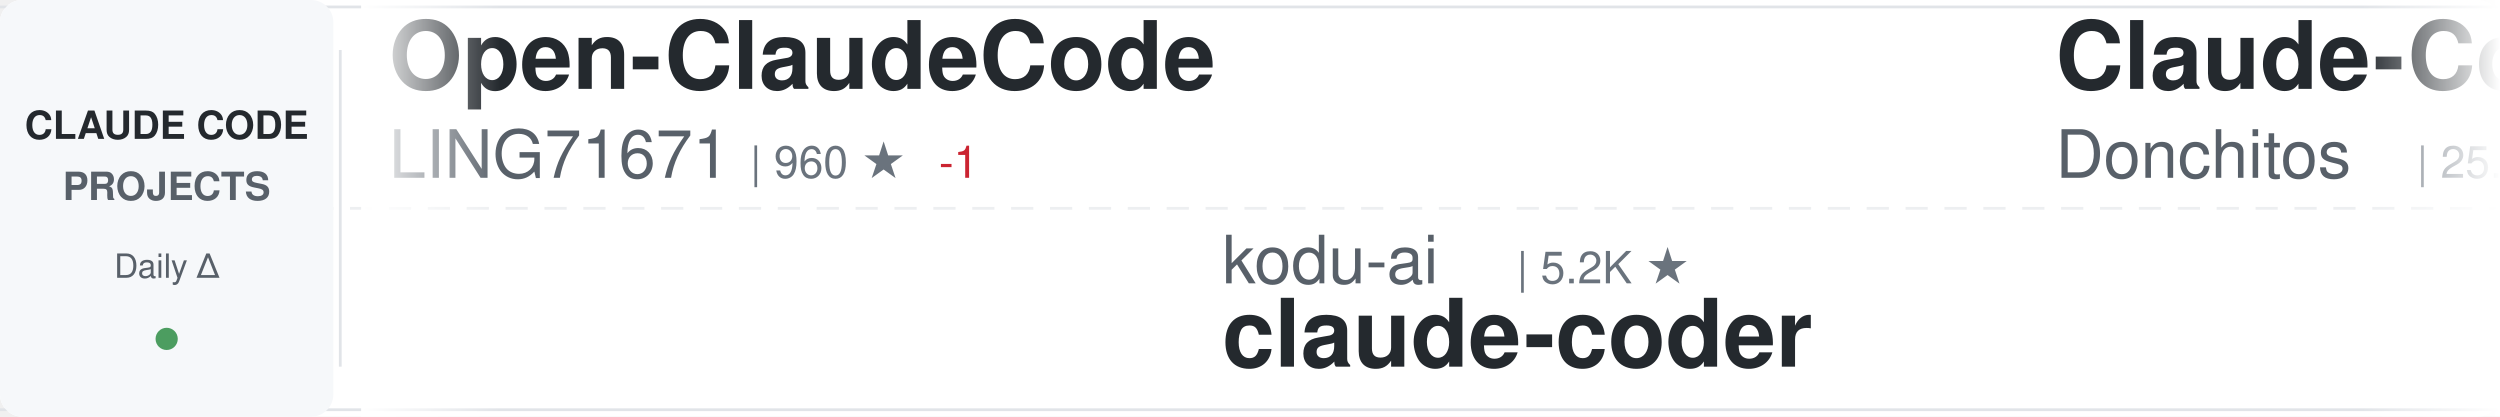
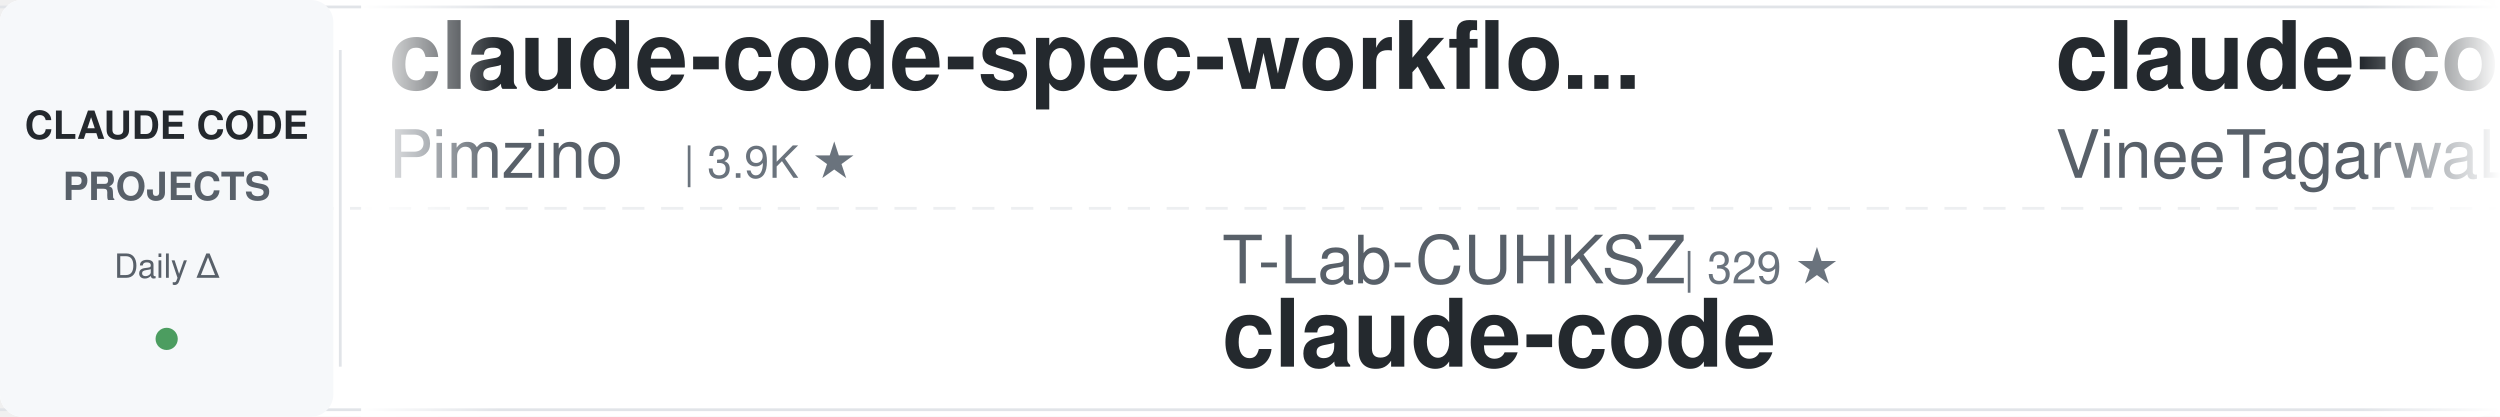
<svg xmlns="http://www.w3.org/2000/svg" width="900" height="150">
  <defs>
    <linearGradient id="awesomeLeftFade" x1="0%" y1="0%" x2="100%" y2="0%">
      <stop offset="0%" style="stop-color:#ffffff;stop-opacity:1" />
      <stop offset="100%" style="stop-color:#ffffff;stop-opacity:0" />
    </linearGradient>
    <linearGradient id="awesomeRightFade" x1="0%" y1="0%" x2="100%" y2="0%">
      <stop offset="0%" style="stop-color:#ffffff;stop-opacity:0" />
      <stop offset="100%" style="stop-color:#ffffff;stop-opacity:1" />
    </linearGradient>
  </defs>
  <rect width="900" height="150" fill="#ffffff" rx="8" />
  <rect x="0" y="2" width="900" height="1" fill="#e1e4e8" />
  <rect x="0" y="147" width="900" height="1" fill="#e1e4e8" />
  <line x1="0" y1="75" x2="900" y2="75" stroke="#e1e4e8" stroke-width="1" stroke-dasharray="8 6" opacity="0.6" />
  <rect x="0" y="0" width="120" height="150" fill="#f6f8fa" rx="8" />
  <text x="60" y="50" font-family="-apple-system, BlinkMacSystemFont, 'Segoe UI', Helvetica, Arial, sans-serif" font-size="14" font-weight="600" fill="#24292e" text-anchor="middle">CLAUDE CODE</text>
  <text x="60" y="72" font-family="-apple-system, BlinkMacSystemFont, 'Segoe UI', Helvetica, Arial, sans-serif" font-size="14" font-weight="600" fill="#586069" text-anchor="middle">PROJECTS</text>
  <text x="60" y="100" font-family="-apple-system, BlinkMacSystemFont, 'Segoe UI', Helvetica, Arial, sans-serif" font-size="12" font-weight="500" fill="#586069" text-anchor="middle">Daily Δ</text>
  <circle cx="60" cy="122" r="4" fill="#22863a" opacity="0.8" />
  <rect x="122" y="18" width="1" height="114" fill="#e1e4e8" />
  <clipPath id="awesomeTickerClip">
    <rect x="130" y="0" width="770" height="150" />
  </clipPath>
  <g clip-path="url(#awesomeTickerClip)">
    <g id="awesomeTickerItems">
      <animateTransform attributeName="transform" attributeType="XML" type="translate" from="0 0" to="-3000 0" dur="54s" repeatCount="indefinite" />
      <g transform="translate(0, 0)">
-         <text x="140" y="32" font-family="-apple-system, BlinkMacSystemFont, 'Segoe UI', Helvetica, Arial, sans-serif" font-size="34" font-weight="600" fill="#24292e">Open-ClaudeCode</text>
-         <text x="140" y="64" font-family="-apple-system, BlinkMacSystemFont, 'Segoe UI', Helvetica, Arial, sans-serif" font-size="24" font-weight="400" fill="#586069">LING71671</text>
-         <text x="270" y="64" font-family="-apple-system, BlinkMacSystemFont, 'Segoe UI', Helvetica, Arial, sans-serif" font-size="16" font-weight="500" fill="#6a737d">| 960 ★</text>
-         <text x="338" y="64" font-family="-apple-system, BlinkMacSystemFont, 'Segoe UI', Helvetica, Arial, sans-serif" font-size="16" font-weight="500" fill="#cb2431"> -1</text>
+         <text x="140" y="32" font-family="-apple-system, BlinkMacSystemFont, 'Segoe UI', Helvetica, Arial, sans-serif" font-size="34" font-weight="600" fill="#24292e">claude-code-spec-workflo...</text>
+         <text x="140" y="64" font-family="-apple-system, BlinkMacSystemFont, 'Segoe UI', Helvetica, Arial, sans-serif" font-size="24" font-weight="400" fill="#586069">Pimzino</text>
+         <text x="246" y="64" font-family="-apple-system, BlinkMacSystemFont, 'Segoe UI', Helvetica, Arial, sans-serif" font-size="16" font-weight="500" fill="#6a737d">| 3.9K ★</text>
      </g>
      <g transform="translate(300, 0)">
-         <text x="140" y="102" font-family="-apple-system, BlinkMacSystemFont, 'Segoe UI', Helvetica, Arial, sans-serif" font-size="24" font-weight="400" fill="#586069">kodu-ai</text>
-         <text x="246" y="102" font-family="-apple-system, BlinkMacSystemFont, 'Segoe UI', Helvetica, Arial, sans-serif" font-size="16" font-weight="500" fill="#6a737d">| 5.2K ★</text>
-         <text x="140" y="132" font-family="-apple-system, BlinkMacSystemFont, 'Segoe UI', Helvetica, Arial, sans-serif" font-size="34" font-weight="600" fill="#24292e">claude-coder</text>
+         <text x="140" y="102" font-family="-apple-system, BlinkMacSystemFont, 'Segoe UI', Helvetica, Arial, sans-serif" font-size="24" font-weight="400" fill="#586069">T-Lab-CUHKSZ</text>
+         <text x="306" y="102" font-family="-apple-system, BlinkMacSystemFont, 'Segoe UI', Helvetica, Arial, sans-serif" font-size="16" font-weight="500" fill="#6a737d">| 329 ★</text>
+         <text x="140" y="132" font-family="-apple-system, BlinkMacSystemFont, 'Segoe UI', Helvetica, Arial, sans-serif" font-size="34" font-weight="600" fill="#24292e">claude-code</text>
      </g>
      <g transform="translate(600, 0)">
-         <text x="140" y="32" font-family="-apple-system, BlinkMacSystemFont, 'Segoe UI', Helvetica, Arial, sans-serif" font-size="34" font-weight="600" fill="#24292e">Claude-Code-Game-Studios</text>
-         <text x="140" y="64" font-family="-apple-system, BlinkMacSystemFont, 'Segoe UI', Helvetica, Arial, sans-serif" font-size="24" font-weight="400" fill="#586069">Donchitos</text>
-         <text x="270" y="64" font-family="-apple-system, BlinkMacSystemFont, 'Segoe UI', Helvetica, Arial, sans-serif" font-size="16" font-weight="500" fill="#6a737d">| 25.8K ★</text>
-         <text x="356" y="64" font-family="-apple-system, BlinkMacSystemFont, 'Segoe UI', Helvetica, Arial, sans-serif" font-size="16" font-weight="500" fill="#22863a"> +17</text>
+         <text x="140" y="32" font-family="-apple-system, BlinkMacSystemFont, 'Segoe UI', Helvetica, Arial, sans-serif" font-size="34" font-weight="600" fill="#24292e">claude-code</text>
+         <text x="140" y="64" font-family="-apple-system, BlinkMacSystemFont, 'Segoe UI', Helvetica, Arial, sans-serif" font-size="24" font-weight="400" fill="#586069">VineeTagarwaL-code</text>
+         <text x="378" y="64" font-family="-apple-system, BlinkMacSystemFont, 'Segoe UI', Helvetica, Arial, sans-serif" font-size="16" font-weight="500" fill="#6a737d">| 272 ★</text>
      </g>
      <g transform="translate(900, 0)">
-         <text x="140" y="102" font-family="-apple-system, BlinkMacSystemFont, 'Segoe UI', Helvetica, Arial, sans-serif" font-size="24" font-weight="400" fill="#586069">diet103</text>
-         <text x="246" y="102" font-family="-apple-system, BlinkMacSystemFont, 'Segoe UI', Helvetica, Arial, sans-serif" font-size="16" font-weight="500" fill="#6a737d">| 10.0K ★</text>
-         <text x="140" y="132" font-family="-apple-system, BlinkMacSystemFont, 'Segoe UI', Helvetica, Arial, sans-serif" font-size="34" font-weight="600" fill="#24292e">claude-code-infrastructu...</text>
+         <text x="140" y="102" font-family="-apple-system, BlinkMacSystemFont, 'Segoe UI', Helvetica, Arial, sans-serif" font-size="24" font-weight="400" fill="#586069">AICoderTudou</text>
+         <text x="306" y="102" font-family="-apple-system, BlinkMacSystemFont, 'Segoe UI', Helvetica, Arial, sans-serif" font-size="16" font-weight="500" fill="#6a737d">| 493 ★</text>
+         <text x="140" y="132" font-family="-apple-system, BlinkMacSystemFont, 'Segoe UI', Helvetica, Arial, sans-serif" font-size="34" font-weight="600" fill="#24292e">claude-code-tudou</text>
      </g>
      <g transform="translate(1200, 0)">
-         <text x="140" y="32" font-family="-apple-system, BlinkMacSystemFont, 'Segoe UI', Helvetica, Arial, sans-serif" font-size="34" font-weight="600" fill="#24292e">learn-claude-code</text>
-         <text x="140" y="64" font-family="-apple-system, BlinkMacSystemFont, 'Segoe UI', Helvetica, Arial, sans-serif" font-size="24" font-weight="400" fill="#586069">shareAI-lab</text>
-         <text x="294" y="64" font-family="-apple-system, BlinkMacSystemFont, 'Segoe UI', Helvetica, Arial, sans-serif" font-size="16" font-weight="500" fill="#6a737d">| 78.0K ★</text>
-         <text x="380" y="64" font-family="-apple-system, BlinkMacSystemFont, 'Segoe UI', Helvetica, Arial, sans-serif" font-size="16" font-weight="500" fill="#22863a"> +9</text>
+         <text x="140" y="32" font-family="-apple-system, BlinkMacSystemFont, 'Segoe UI', Helvetica, Arial, sans-serif" font-size="34" font-weight="600" fill="#24292e">claude-code-from-scratch</text>
+         <text x="140" y="64" font-family="-apple-system, BlinkMacSystemFont, 'Segoe UI', Helvetica, Arial, sans-serif" font-size="24" font-weight="400" fill="#586069">Windy3f3f3f3f</text>
+         <text x="318" y="64" font-family="-apple-system, BlinkMacSystemFont, 'Segoe UI', Helvetica, Arial, sans-serif" font-size="16" font-weight="500" fill="#6a737d">| 2.7K ★</text>
      </g>
      <g transform="translate(1500, 0)">
-         <text x="140" y="102" font-family="-apple-system, BlinkMacSystemFont, 'Segoe UI', Helvetica, Arial, sans-serif" font-size="24" font-weight="400" fill="#586069">xorespesp</text>
-         <text x="270" y="102" font-family="-apple-system, BlinkMacSystemFont, 'Segoe UI', Helvetica, Arial, sans-serif" font-size="16" font-weight="500" fill="#6a737d">| 233 ★</text>
+         <text x="140" y="102" font-family="-apple-system, BlinkMacSystemFont, 'Segoe UI', Helvetica, Arial, sans-serif" font-size="24" font-weight="400" fill="#586069">huangserva</text>
+         <text x="282" y="102" font-family="-apple-system, BlinkMacSystemFont, 'Segoe UI', Helvetica, Arial, sans-serif" font-size="16" font-weight="500" fill="#6a737d">| 630 ★</text>
+         <text x="140" y="132" font-family="-apple-system, BlinkMacSystemFont, 'Segoe UI', Helvetica, Arial, sans-serif" font-size="34" font-weight="600" fill="#24292e">claude-code-cli</text>
+       </g>
+       <g transform="translate(1800, 0)">
+         <text x="140" y="32" font-family="-apple-system, BlinkMacSystemFont, 'Segoe UI', Helvetica, Arial, sans-serif" font-size="34" font-weight="600" fill="#24292e">claude-code</text>
+         <text x="140" y="64" font-family="-apple-system, BlinkMacSystemFont, 'Segoe UI', Helvetica, Arial, sans-serif" font-size="24" font-weight="400" fill="#586069">jarmuine</text>
+         <text x="258" y="64" font-family="-apple-system, BlinkMacSystemFont, 'Segoe UI', Helvetica, Arial, sans-serif" font-size="16" font-weight="500" fill="#6a737d">| 2.3K ★</text>
+       </g>
+       <g transform="translate(2100, 0)">
+         <text x="140" y="102" font-family="-apple-system, BlinkMacSystemFont, 'Segoe UI', Helvetica, Arial, sans-serif" font-size="24" font-weight="400" fill="#586069">disler</text>
+         <text x="234" y="102" font-family="-apple-system, BlinkMacSystemFont, 'Segoe UI', Helvetica, Arial, sans-serif" font-size="16" font-weight="500" fill="#6a737d">| 1.7K ★</text>
+         <text x="140" y="132" font-family="-apple-system, BlinkMacSystemFont, 'Segoe UI', Helvetica, Arial, sans-serif" font-size="34" font-weight="600" fill="#24292e">pi-vs-claude-code</text>
+       </g>
+       <g transform="translate(2400, 0)">
+         <text x="140" y="32" font-family="-apple-system, BlinkMacSystemFont, 'Segoe UI', Helvetica, Arial, sans-serif" font-size="34" font-weight="600" fill="#24292e">claude-code-proxy</text>
+         <text x="140" y="64" font-family="-apple-system, BlinkMacSystemFont, 'Segoe UI', Helvetica, Arial, sans-serif" font-size="24" font-weight="400" fill="#586069">fuergaosi233</text>
+         <text x="306" y="64" font-family="-apple-system, BlinkMacSystemFont, 'Segoe UI', Helvetica, Arial, sans-serif" font-size="16" font-weight="500" fill="#6a737d">| 2.8K ★</text>
+         <text x="383" y="64" font-family="-apple-system, BlinkMacSystemFont, 'Segoe UI', Helvetica, Arial, sans-serif" font-size="16" font-weight="500" fill="#cb2431"> -1</text>
+       </g>
+       <g transform="translate(2700, 0)">
+         <text x="140" y="102" font-family="-apple-system, BlinkMacSystemFont, 'Segoe UI', Helvetica, Arial, sans-serif" font-size="24" font-weight="400" fill="#586069">jqueryscript</text>
+         <text x="306" y="102" font-family="-apple-system, BlinkMacSystemFont, 'Segoe UI', Helvetica, Arial, sans-serif" font-size="16" font-weight="500" fill="#6a737d">| 522 ★</text>
+         <text x="140" y="132" font-family="-apple-system, BlinkMacSystemFont, 'Segoe UI', Helvetica, Arial, sans-serif" font-size="34" font-weight="600" fill="#24292e">awesome-claude-code</text>
+       </g>
+       <g transform="translate(3000, 0)">
+         <text x="140" y="32" font-family="-apple-system, BlinkMacSystemFont, 'Segoe UI', Helvetica, Arial, sans-serif" font-size="34" font-weight="600" fill="#24292e">claude-code-spec-workflo...</text>
+         <text x="140" y="64" font-family="-apple-system, BlinkMacSystemFont, 'Segoe UI', Helvetica, Arial, sans-serif" font-size="24" font-weight="400" fill="#586069">Pimzino</text>
+         <text x="246" y="64" font-family="-apple-system, BlinkMacSystemFont, 'Segoe UI', Helvetica, Arial, sans-serif" font-size="16" font-weight="500" fill="#6a737d">| 3.9K ★</text>
+       </g>
+       <g transform="translate(3300, 0)">
+         <text x="140" y="102" font-family="-apple-system, BlinkMacSystemFont, 'Segoe UI', Helvetica, Arial, sans-serif" font-size="24" font-weight="400" fill="#586069">T-Lab-CUHKSZ</text>
+         <text x="306" y="102" font-family="-apple-system, BlinkMacSystemFont, 'Segoe UI', Helvetica, Arial, sans-serif" font-size="16" font-weight="500" fill="#6a737d">| 329 ★</text>
        <text x="140" y="132" font-family="-apple-system, BlinkMacSystemFont, 'Segoe UI', Helvetica, Arial, sans-serif" font-size="34" font-weight="600" fill="#24292e">claude-code</text>
      </g>
-       <g transform="translate(1800, 0)">
-         <text x="140" y="32" font-family="-apple-system, BlinkMacSystemFont, 'Segoe UI', Helvetica, Arial, sans-serif" font-size="34" font-weight="600" fill="#24292e">claude-code-local</text>
-         <text x="140" y="64" font-family="-apple-system, BlinkMacSystemFont, 'Segoe UI', Helvetica, Arial, sans-serif" font-size="24" font-weight="400" fill="#586069">nicedreamzapp</text>
-         <text x="318" y="64" font-family="-apple-system, BlinkMacSystemFont, 'Segoe UI', Helvetica, Arial, sans-serif" font-size="16" font-weight="500" fill="#6a737d">| 3.3K ★</text>
-       </g>
-       <g transform="translate(2100, 0)">
-         <text x="140" y="102" font-family="-apple-system, BlinkMacSystemFont, 'Segoe UI', Helvetica, Arial, sans-serif" font-size="24" font-weight="400" fill="#586069">tanbiralam</text>
-         <text x="282" y="102" font-family="-apple-system, BlinkMacSystemFont, 'Segoe UI', Helvetica, Arial, sans-serif" font-size="16" font-weight="500" fill="#6a737d">| 2.3K ★</text>
-         <text x="359" y="102" font-family="-apple-system, BlinkMacSystemFont, 'Segoe UI', Helvetica, Arial, sans-serif" font-size="16" font-weight="500" fill="#22863a"> +2</text>
-         <text x="140" y="132" font-family="-apple-system, BlinkMacSystemFont, 'Segoe UI', Helvetica, Arial, sans-serif" font-size="34" font-weight="600" fill="#24292e">claude-code</text>
-       </g>
-       <g transform="translate(2400, 0)">
-         <text x="140" y="32" font-family="-apple-system, BlinkMacSystemFont, 'Segoe UI', Helvetica, Arial, sans-serif" font-size="34" font-weight="600" fill="#24292e">everything-claude-code-z...</text>
-         <text x="140" y="64" font-family="-apple-system, BlinkMacSystemFont, 'Segoe UI', Helvetica, Arial, sans-serif" font-size="24" font-weight="400" fill="#586069">xu-xiang</text>
-         <text x="258" y="64" font-family="-apple-system, BlinkMacSystemFont, 'Segoe UI', Helvetica, Arial, sans-serif" font-size="16" font-weight="500" fill="#6a737d">| 2.0K ★</text>
-       </g>
-       <g transform="translate(2700, 0)">
-         <text x="140" y="102" font-family="-apple-system, BlinkMacSystemFont, 'Segoe UI', Helvetica, Arial, sans-serif" font-size="24" font-weight="400" fill="#586069">Yeachan-Heo</text>
-         <text x="294" y="102" font-family="-apple-system, BlinkMacSystemFont, 'Segoe UI', Helvetica, Arial, sans-serif" font-size="16" font-weight="500" fill="#6a737d">| 39.6K ★</text>
-         <text x="380" y="102" font-family="-apple-system, BlinkMacSystemFont, 'Segoe UI', Helvetica, Arial, sans-serif" font-size="16" font-weight="500" fill="#22863a"> +3</text>
-         <text x="140" y="132" font-family="-apple-system, BlinkMacSystemFont, 'Segoe UI', Helvetica, Arial, sans-serif" font-size="34" font-weight="600" fill="#24292e">oh-my-claudecode</text>
-       </g>
-       <g transform="translate(3000, 0)">
-         <text x="140" y="32" font-family="-apple-system, BlinkMacSystemFont, 'Segoe UI', Helvetica, Arial, sans-serif" font-size="34" font-weight="600" fill="#24292e">Open-ClaudeCode</text>
-         <text x="140" y="64" font-family="-apple-system, BlinkMacSystemFont, 'Segoe UI', Helvetica, Arial, sans-serif" font-size="24" font-weight="400" fill="#586069">LING71671</text>
-         <text x="270" y="64" font-family="-apple-system, BlinkMacSystemFont, 'Segoe UI', Helvetica, Arial, sans-serif" font-size="16" font-weight="500" fill="#6a737d">| 960 ★</text>
-         <text x="338" y="64" font-family="-apple-system, BlinkMacSystemFont, 'Segoe UI', Helvetica, Arial, sans-serif" font-size="16" font-weight="500" fill="#cb2431"> -1</text>
-       </g>
-       <g transform="translate(3300, 0)">
-         <text x="140" y="102" font-family="-apple-system, BlinkMacSystemFont, 'Segoe UI', Helvetica, Arial, sans-serif" font-size="24" font-weight="400" fill="#586069">kodu-ai</text>
-         <text x="246" y="102" font-family="-apple-system, BlinkMacSystemFont, 'Segoe UI', Helvetica, Arial, sans-serif" font-size="16" font-weight="500" fill="#6a737d">| 5.2K ★</text>
-         <text x="140" y="132" font-family="-apple-system, BlinkMacSystemFont, 'Segoe UI', Helvetica, Arial, sans-serif" font-size="34" font-weight="600" fill="#24292e">claude-coder</text>
-       </g>
      <g transform="translate(3600, 0)">
-         <text x="140" y="32" font-family="-apple-system, BlinkMacSystemFont, 'Segoe UI', Helvetica, Arial, sans-serif" font-size="34" font-weight="600" fill="#24292e">Claude-Code-Game-Studios</text>
-         <text x="140" y="64" font-family="-apple-system, BlinkMacSystemFont, 'Segoe UI', Helvetica, Arial, sans-serif" font-size="24" font-weight="400" fill="#586069">Donchitos</text>
-         <text x="270" y="64" font-family="-apple-system, BlinkMacSystemFont, 'Segoe UI', Helvetica, Arial, sans-serif" font-size="16" font-weight="500" fill="#6a737d">| 25.8K ★</text>
-         <text x="356" y="64" font-family="-apple-system, BlinkMacSystemFont, 'Segoe UI', Helvetica, Arial, sans-serif" font-size="16" font-weight="500" fill="#22863a"> +17</text>
+         <text x="140" y="32" font-family="-apple-system, BlinkMacSystemFont, 'Segoe UI', Helvetica, Arial, sans-serif" font-size="34" font-weight="600" fill="#24292e">claude-code</text>
+         <text x="140" y="64" font-family="-apple-system, BlinkMacSystemFont, 'Segoe UI', Helvetica, Arial, sans-serif" font-size="24" font-weight="400" fill="#586069">VineeTagarwaL-code</text>
+         <text x="378" y="64" font-family="-apple-system, BlinkMacSystemFont, 'Segoe UI', Helvetica, Arial, sans-serif" font-size="16" font-weight="500" fill="#6a737d">| 272 ★</text>
      </g>
      <g transform="translate(3900, 0)">
-         <text x="140" y="102" font-family="-apple-system, BlinkMacSystemFont, 'Segoe UI', Helvetica, Arial, sans-serif" font-size="24" font-weight="400" fill="#586069">diet103</text>
-         <text x="246" y="102" font-family="-apple-system, BlinkMacSystemFont, 'Segoe UI', Helvetica, Arial, sans-serif" font-size="16" font-weight="500" fill="#6a737d">| 10.0K ★</text>
-         <text x="140" y="132" font-family="-apple-system, BlinkMacSystemFont, 'Segoe UI', Helvetica, Arial, sans-serif" font-size="34" font-weight="600" fill="#24292e">claude-code-infrastructu...</text>
+         <text x="140" y="102" font-family="-apple-system, BlinkMacSystemFont, 'Segoe UI', Helvetica, Arial, sans-serif" font-size="24" font-weight="400" fill="#586069">AICoderTudou</text>
+         <text x="306" y="102" font-family="-apple-system, BlinkMacSystemFont, 'Segoe UI', Helvetica, Arial, sans-serif" font-size="16" font-weight="500" fill="#6a737d">| 493 ★</text>
+         <text x="140" y="132" font-family="-apple-system, BlinkMacSystemFont, 'Segoe UI', Helvetica, Arial, sans-serif" font-size="34" font-weight="600" fill="#24292e">claude-code-tudou</text>
      </g>
    </g>
  </g>
  <rect x="130" y="0" width="50" height="150" fill="url(#awesomeLeftFade)" />
  <rect x="850" y="0" width="50" height="150" fill="url(#awesomeRightFade)" />
</svg>
